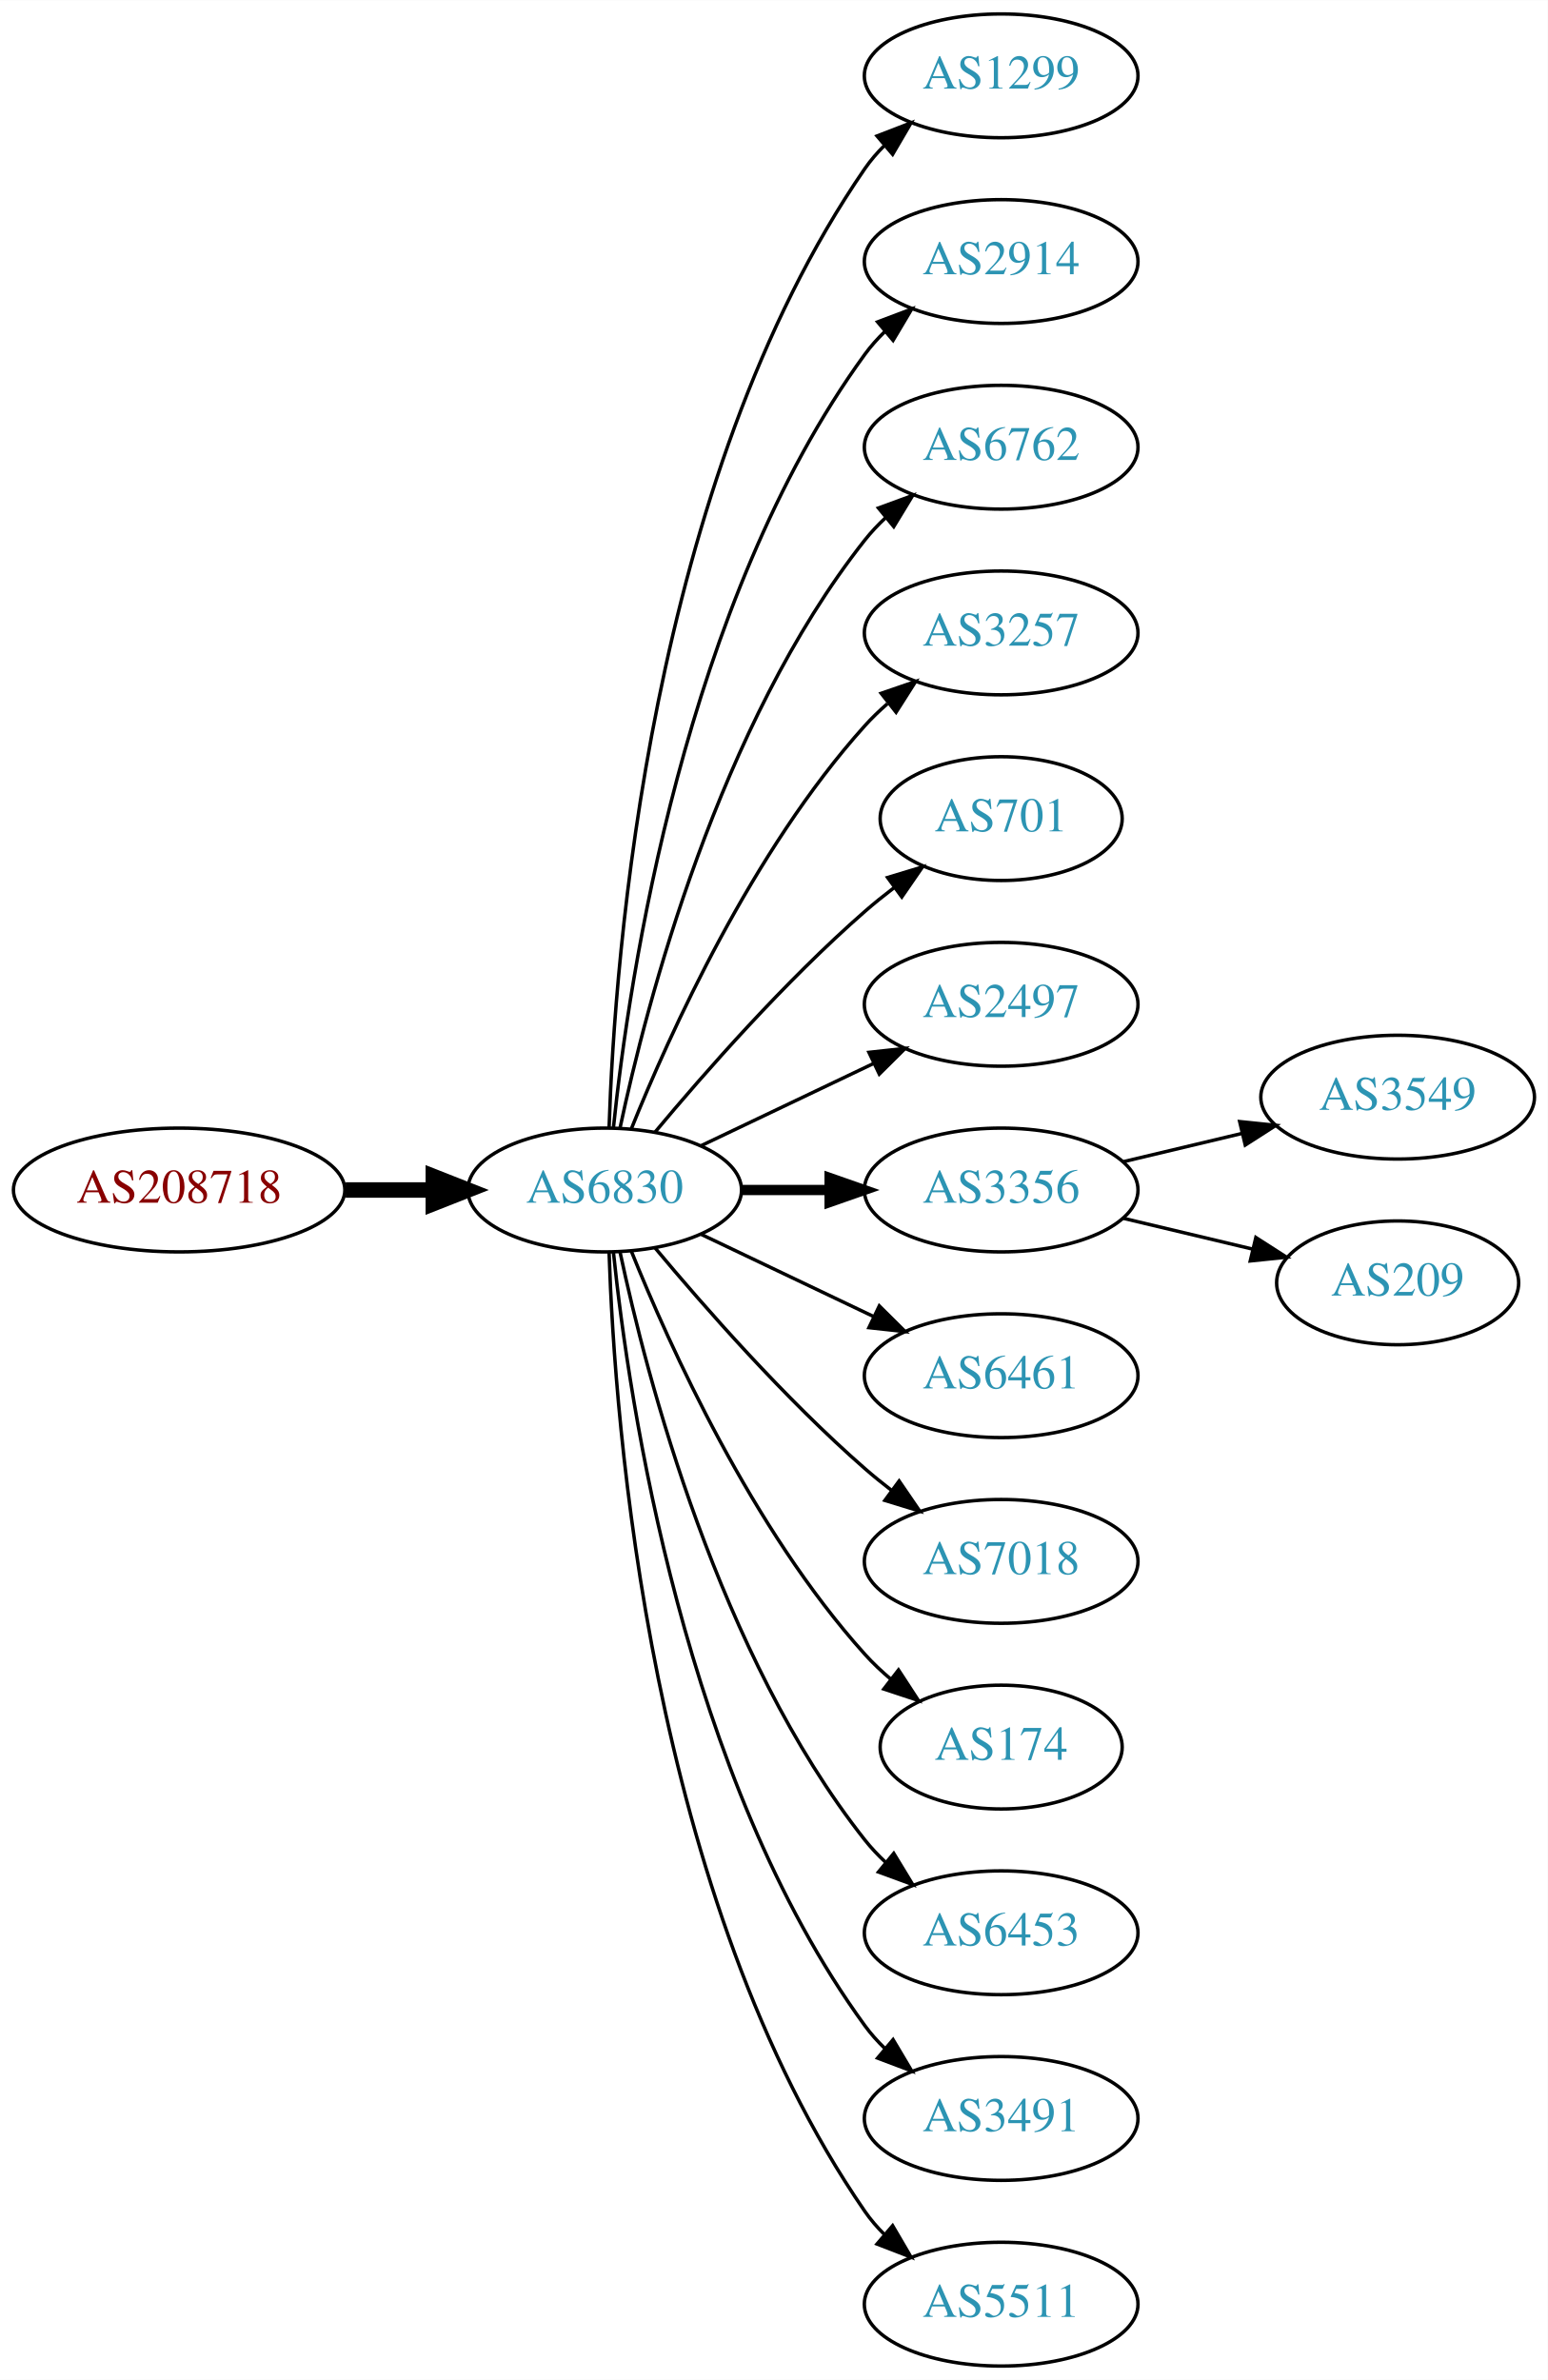
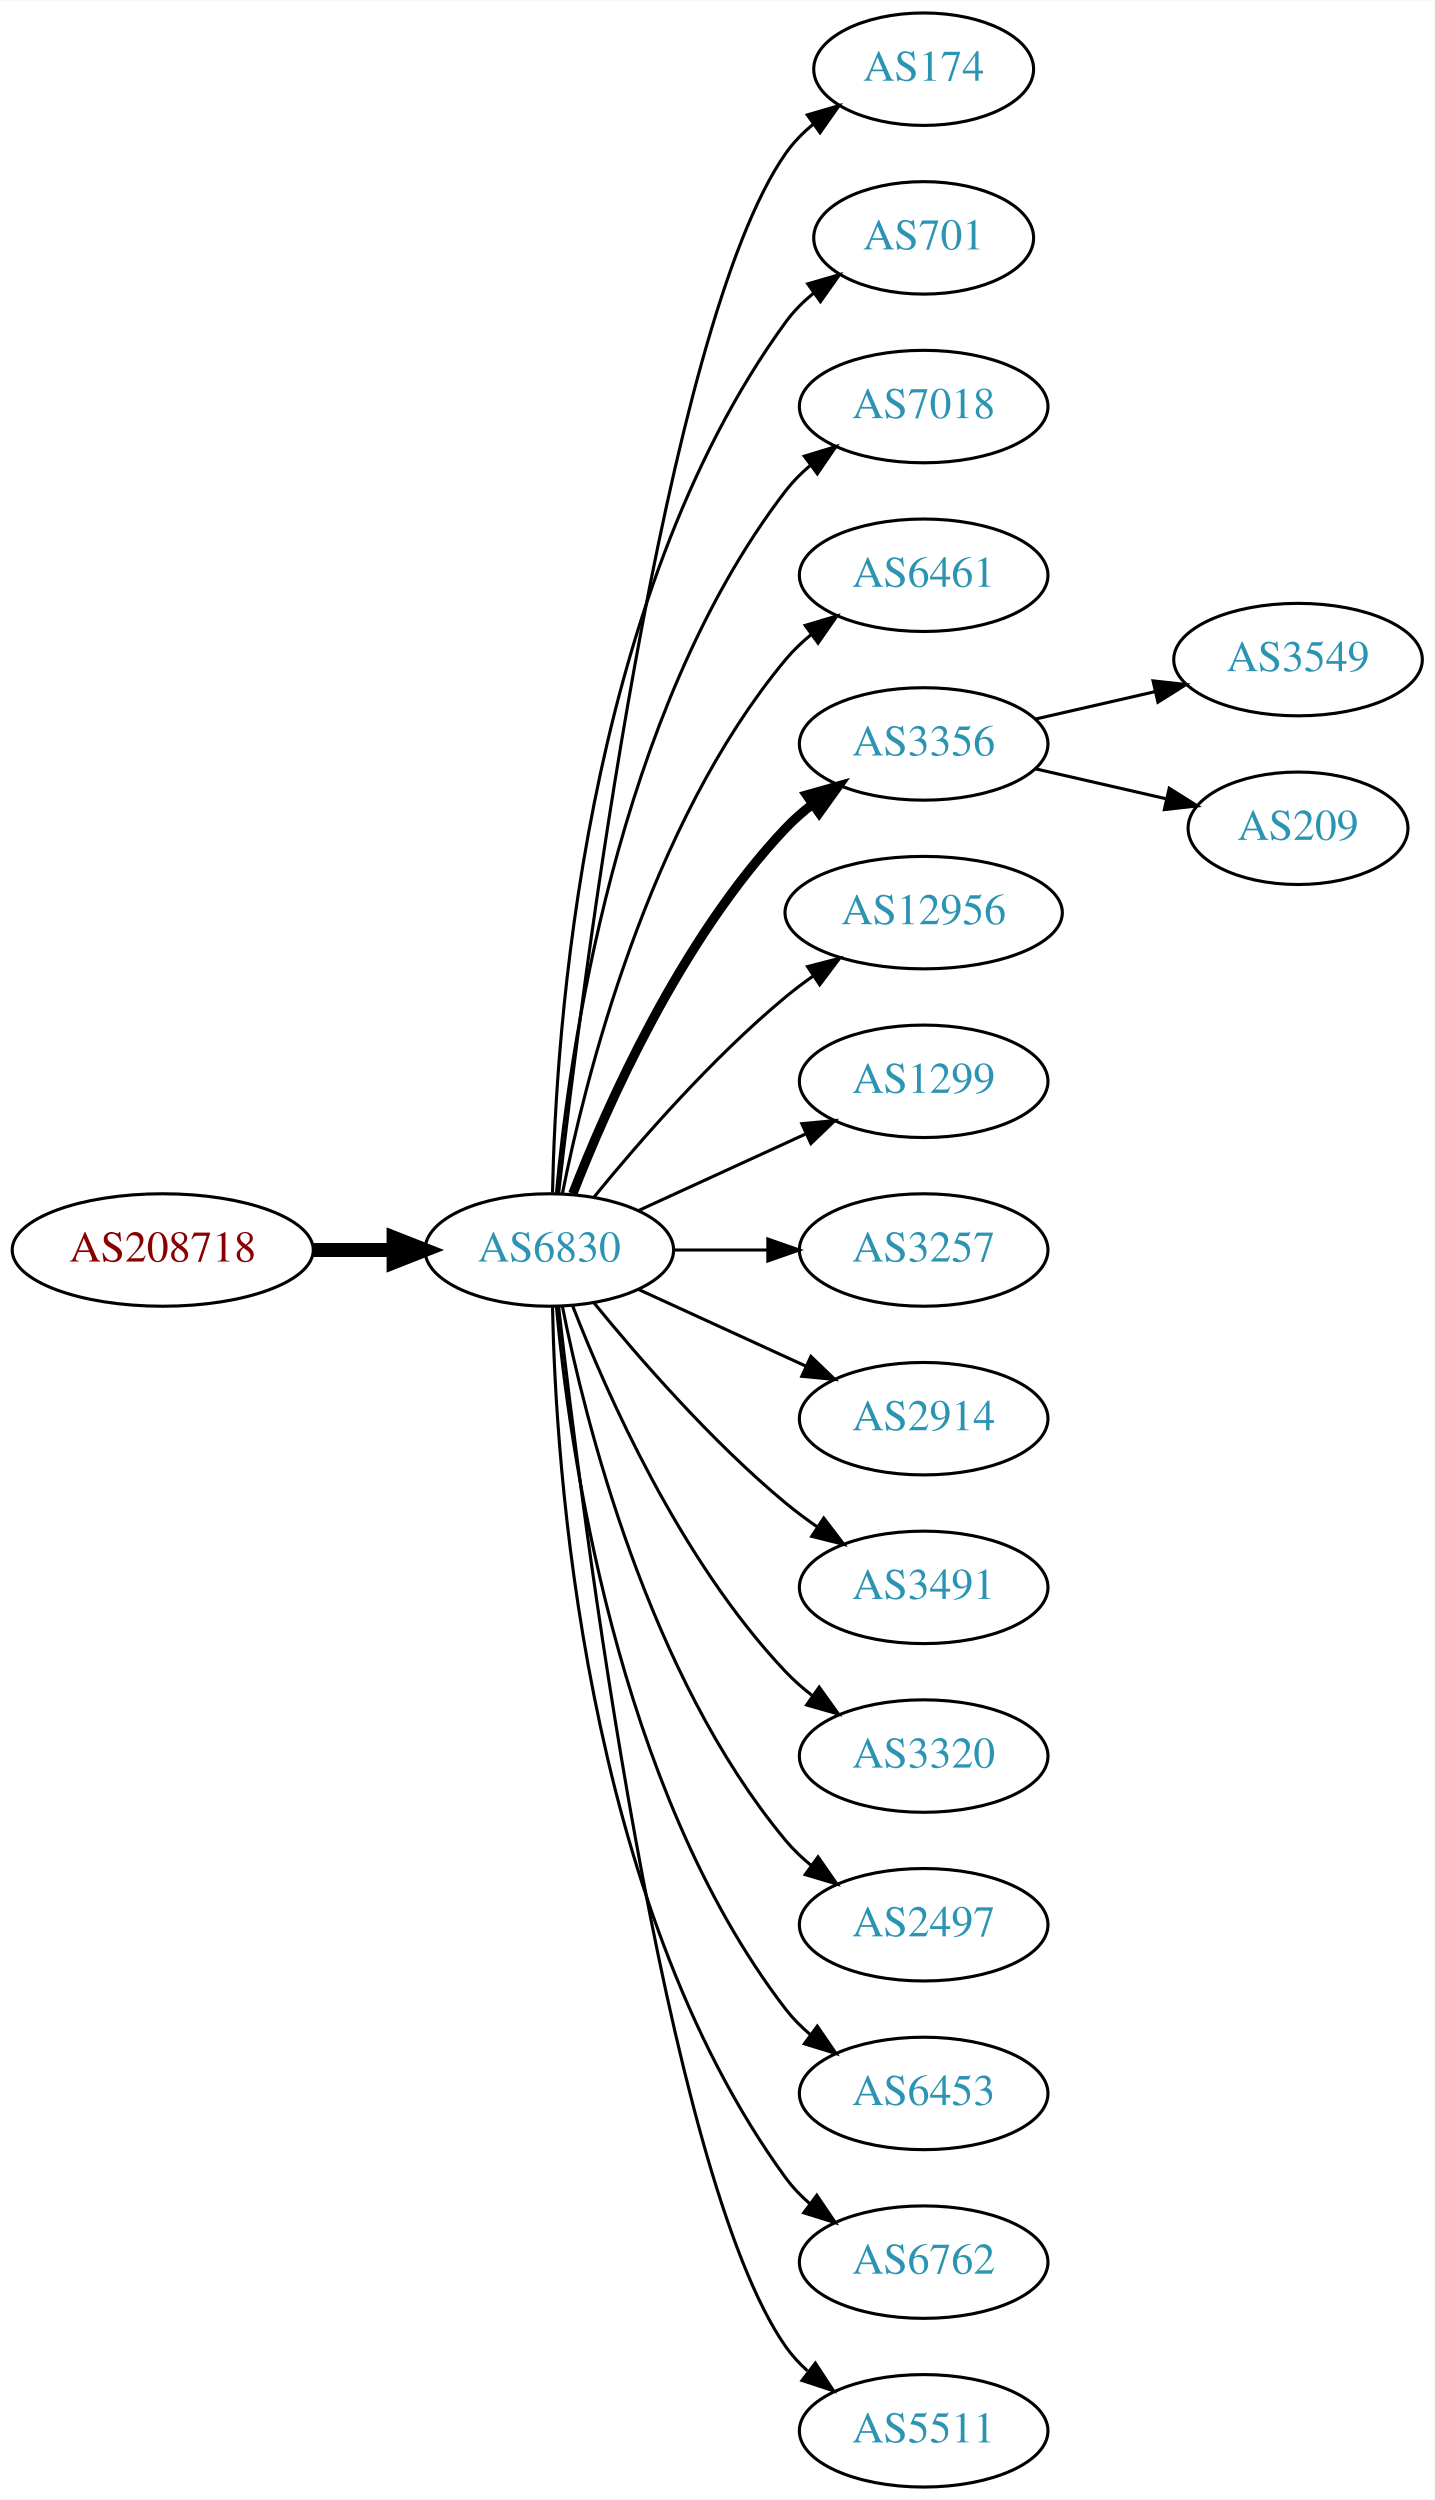
- <svg xmlns="http://www.w3.org/2000/svg" xmlns:xlink="http://www.w3.org/1999/xlink" width="450pt" height="692pt" viewBox="0.00 0.00 450.07 692.00">
-   <g id="graph0" class="graph" transform="scale(1 1) rotate(0) translate(4 688)">
-     <polygon fill="white" stroke="none" points="-4,4 -4,-688 446.07,-688 446.07,4 -4,4" />
+ <svg xmlns="http://www.w3.org/2000/svg" xmlns:xlink="http://www.w3.org/1999/xlink" width="459pt" height="800pt" viewBox="0.00 0.00 459.17 800.00">
+   <g id="graph0" class="graph" transform="scale(1 1) rotate(0) translate(4 796)">
+     <polygon fill="white" stroke="none" points="-4,4 -4,-796 455.17,-796 455.17,4 -4,4" />
    <g id="node1" class="node">
      <g id="a_node1">
        <a xlink:href="/asn/208718" xlink:title="AS208718 ~ Harald Leithner [AT]">
-           <ellipse fill="#ffffff" stroke="black" cx="48.096" cy="-342" rx="48.192" ry="18" />
-           <text text-anchor="middle" x="48.096" y="-338.3" font-family="Times,serif" font-size="14.00" fill="#880000">AS208718</text>
+           <ellipse fill="#ffffff" stroke="black" cx="48.096" cy="-396" rx="48.192" ry="18" />
+           <text text-anchor="middle" x="48.096" y="-392.3" font-family="Times,serif" font-size="14.00" fill="#880000">AS208718</text>
        </a>
      </g>
    </g>
    <g id="node2" class="node">
      <g id="a_node2">
        <a xlink:href="/asn/6830" xlink:title="AS6830 ~ LGI-UPC [AT]">
-           <ellipse fill="#ffffff" stroke="black" cx="171.838" cy="-342" rx="39.794" ry="18" />
-           <text text-anchor="middle" x="171.838" y="-338.3" font-family="Times,serif" font-size="14.00" fill="#2c94b3">AS6830</text>
+           <ellipse fill="#ffffff" stroke="black" cx="171.838" cy="-396" rx="39.794" ry="18" />
+           <text text-anchor="middle" x="171.838" y="-392.3" font-family="Times,serif" font-size="14.00" fill="#2c94b3">AS6830</text>
        </a>
      </g>
    </g>
    <g id="edge1" class="edge">
-       <path fill="none" stroke="black" stroke-width="4.5" d="M96.513,-342C104.867,-342 113.577,-342 121.969,-342" />
-       <polygon fill="black" stroke="black" stroke-width="4.5" points="122.004,-345.938 132.004,-342 122.004,-338.063 122.004,-345.938" />
+       <path fill="none" stroke="black" stroke-width="4.5" d="M96.513,-396C104.867,-396 113.577,-396 121.969,-396" />
+       <polygon fill="black" stroke="black" stroke-width="4.5" points="122.004,-399.938 132.004,-396 122.004,-392.063 122.004,-399.938" />
    </g>
    <g id="node3" class="node">
      <g id="a_node3">
-         <a xlink:href="/asn/1299" xlink:title="AS1299 ~ Telia Carrier [EU]">
-           <ellipse fill="#ffffff" stroke="black" cx="287.131" cy="-666" rx="39.794" ry="18" />
-           <text text-anchor="middle" x="287.131" y="-662.3" font-family="Times,serif" font-size="14.00" fill="#2c94b3">AS1299</text>
+         <a xlink:href="/asn/174" xlink:title="AS174 ~ Cogent Communications [US]">
+           <ellipse fill="#ffffff" stroke="black" cx="291.681" cy="-774" rx="35.194" ry="18" />
+           <text text-anchor="middle" x="291.681" y="-770.3" font-family="Times,serif" font-size="14.00" fill="#2c94b3">AS174</text>
        </a>
      </g>
    </g>
    <g id="edge2" class="edge">
-       <path fill="none" stroke="black" d="M173.118,-360.161C174.716,-409.461 184.865,-548.175 247.484,-639 249.139,-641.401 251.082,-643.656 253.201,-645.76" />
-       <polygon fill="black" stroke="black" points="251.032,-648.51 260.917,-652.322 255.566,-643.177 251.032,-648.51" />
+       <path fill="none" stroke="black" d="M174.808,-414.101C182.036,-477.928 208.714,-691.628 247.484,-747 249.938,-750.505 253.007,-753.649 256.371,-756.444" />
+       <polygon fill="black" stroke="black" points="254.436,-759.363 264.605,-762.336 258.51,-753.67 254.436,-759.363" />
    </g>
    <g id="node4" class="node">
      <g id="a_node4">
-         <a xlink:href="/asn/2914" xlink:title="AS2914 ~ NTT America, Inc. [US]">
-           <ellipse fill="#ffffff" stroke="black" cx="287.131" cy="-612" rx="39.794" ry="18" />
-           <text text-anchor="middle" x="287.131" y="-608.3" font-family="Times,serif" font-size="14.00" fill="#2c94b3">AS2914</text>
+         <a xlink:href="/asn/701" xlink:title="AS701 ~ UUNET [US]">
+           <ellipse fill="#ffffff" stroke="black" cx="291.681" cy="-720" rx="35.194" ry="18" />
+           <text text-anchor="middle" x="291.681" y="-716.3" font-family="Times,serif" font-size="14.00" fill="#2c94b3">AS701</text>
        </a>
      </g>
    </g>
    <g id="edge3" class="edge">
-       <path fill="none" stroke="black" d="M174.395,-360.256C178.865,-403.303 194.998,-512.94 247.484,-585 249.201,-587.357 251.188,-589.581 253.338,-591.663" />
-       <polygon fill="black" stroke="black" points="251.201,-594.439 261.112,-598.183 255.699,-589.075 251.201,-594.439" />
+       <path fill="none" stroke="black" d="M172.87,-414.337C173.843,-464.079 182.562,-603.806 247.484,-693 250.002,-696.459 253.111,-699.575 256.497,-702.354" />
+       <polygon fill="black" stroke="black" points="254.578,-705.284 264.755,-708.229 258.636,-699.58 254.578,-705.284" />
    </g>
    <g id="node5" class="node">
      <g id="a_node5">
-         <a xlink:href="/asn/6762" xlink:title="AS6762 ~ TELECOM ITALIA SPARKLE S.p.A. [IT]">
-           <ellipse fill="#ffffff" stroke="black" cx="287.131" cy="-558" rx="39.794" ry="18" />
-           <text text-anchor="middle" x="287.131" y="-554.3" font-family="Times,serif" font-size="14.00" fill="#2c94b3">AS6762</text>
+         <a xlink:href="/asn/7018" xlink:title="AS7018 ~ AT&amp;T Services, Inc. [US]">
+           <ellipse fill="#ffffff" stroke="black" cx="291.681" cy="-666" rx="39.794" ry="18" />
+           <text text-anchor="middle" x="291.681" y="-662.3" font-family="Times,serif" font-size="14.00" fill="#2c94b3">AS7018</text>
        </a>
      </g>
    </g>
    <g id="edge4" class="edge">
-       <path fill="none" stroke="black" d="M176.328,-360.16C183.959,-396.03 204.951,-477.155 247.484,-531 249.292,-533.288 251.345,-535.462 253.539,-537.51" />
-       <polygon fill="black" stroke="black" points="251.45,-540.323 261.399,-543.966 255.893,-534.914 251.45,-540.323" />
+       <path fill="none" stroke="black" d="M174.122,-414.117C178.02,-457.332 193.037,-568.131 247.484,-639 249.774,-641.981 252.494,-644.716 255.439,-647.205" />
+       <polygon fill="black" stroke="black" points="253.485,-650.113 263.615,-653.218 257.633,-644.473 253.485,-650.113" />
    </g>
    <g id="node6" class="node">
      <g id="a_node6">
-         <a xlink:href="/asn/3257" xlink:title="AS3257 ~ GTT [DE]">
-           <ellipse fill="#ffffff" stroke="black" cx="287.131" cy="-504" rx="39.794" ry="18" />
-           <text text-anchor="middle" x="287.131" y="-500.3" font-family="Times,serif" font-size="14.00" fill="#2c94b3">AS3257</text>
+         <a xlink:href="/asn/6461" xlink:title="AS6461 ~ Zayo Bandwidth [US]">
+           <ellipse fill="#ffffff" stroke="black" cx="291.681" cy="-612" rx="39.794" ry="18" />
+           <text text-anchor="middle" x="291.681" y="-608.3" font-family="Times,serif" font-size="14.00" fill="#2c94b3">AS6461</text>
        </a>
      </g>
    </g>
    <g id="edge5" class="edge">
-       <path fill="none" stroke="black" d="M179.586,-359.787C190.637,-387.243 214.69,-440.578 247.484,-477 249.487,-479.224 251.706,-481.363 254.038,-483.397" />
-       <polygon fill="black" stroke="black" points="252.236,-486.433 262.257,-489.873 256.569,-480.935 252.236,-486.433" />
+       <path fill="none" stroke="black" d="M176.037,-414.073C183.2,-450.141 203.474,-532.125 247.484,-585 249.889,-587.889 252.686,-590.563 255.678,-593.013" />
+       <polygon fill="black" stroke="black" points="253.766,-595.95 263.921,-598.973 257.868,-590.277 253.766,-595.95" />
    </g>
    <g id="node7" class="node">
      <g id="a_node7">
-         <a xlink:href="/asn/701" xlink:title="AS701 ~ UUNET [US]">
-           <ellipse fill="#ffffff" stroke="black" cx="287.131" cy="-450" rx="35.194" ry="18" />
-           <text text-anchor="middle" x="287.131" y="-446.3" font-family="Times,serif" font-size="14.00" fill="#2c94b3">AS701</text>
+         <a xlink:href="/asn/3356" xlink:title="AS3356 ~ Level 3 Parent, LLC [US]">
+           <ellipse fill="#ffffff" stroke="black" cx="291.681" cy="-558" rx="39.794" ry="18" />
+           <text text-anchor="middle" x="291.681" y="-554.3" font-family="Times,serif" font-size="14.00" fill="#2c94b3">AS3356</text>
        </a>
      </g>
    </g>
    <g id="edge6" class="edge">
-       <path fill="none" stroke="black" d="M186.468,-358.817C200.751,-375.929 224.297,-402.745 247.484,-423 250.154,-425.332 253.027,-427.648 255.957,-429.886" />
-       <polygon fill="black" stroke="black" points="254.108,-432.87 264.249,-435.939 258.235,-427.216 254.108,-432.87" />
+       <path fill="none" stroke="black" stroke-width="3" d="M179.361,-413.994C190.112,-441.728 213.769,-495.429 247.484,-531 250.07,-533.728 252.988,-536.294 256.056,-538.677" />
+       <polygon fill="black" stroke="black" stroke-width="3" points="254.21,-541.658 264.404,-544.543 258.234,-535.93 254.21,-541.658" />
    </g>
    <g id="node8" class="node">
      <g id="a_node8">
-         <a xlink:href="/asn/2497" xlink:title="AS2497 ~ Internet Initiative Japan Inc. [JP]">
-           <ellipse fill="#ffffff" stroke="black" cx="287.131" cy="-396" rx="39.794" ry="18" />
-           <text text-anchor="middle" x="287.131" y="-392.3" font-family="Times,serif" font-size="14.00" fill="#2c94b3">AS2497</text>
+         <a xlink:href="/asn/12956" xlink:title="AS12956 ~ TELXIUS [ES]">
+           <ellipse fill="#ffffff" stroke="black" cx="291.681" cy="-504" rx="44.393" ry="18" />
+           <text text-anchor="middle" x="291.681" y="-500.3" font-family="Times,serif" font-size="14.00" fill="#2c94b3">AS12956</text>
        </a>
      </g>
    </g>
    <g id="edge7" class="edge">
-       <path fill="none" stroke="black" d="M199.974,-354.934C214.968,-362.081 233.789,-371.052 250.013,-378.785" />
-       <polygon fill="black" stroke="black" points="248.683,-382.028 259.216,-383.171 251.695,-375.709 248.683,-382.028" />
+       <path fill="none" stroke="black" d="M186.257,-413.065C200.372,-430.375 223.786,-457.345 247.484,-477 250.222,-479.271 253.166,-481.494 256.183,-483.63" />
+       <polygon fill="black" stroke="black" points="254.515,-486.725 264.772,-489.379 258.409,-480.908 254.515,-486.725" />
    </g>
    <g id="node9" class="node">
      <g id="a_node9">
-         <a xlink:href="/asn/3356" xlink:title="AS3356 ~ Level 3 Parent, LLC [US]">
-           <ellipse fill="#ffffff" stroke="black" cx="287.131" cy="-342" rx="39.794" ry="18" />
-           <text text-anchor="middle" x="287.131" y="-338.3" font-family="Times,serif" font-size="14.00" fill="#2c94b3">AS3356</text>
+         <a xlink:href="/asn/1299" xlink:title="AS1299 ~ Telia Carrier [EU]">
+           <ellipse fill="#ffffff" stroke="black" cx="291.681" cy="-450" rx="39.794" ry="18" />
+           <text text-anchor="middle" x="291.681" y="-446.3" font-family="Times,serif" font-size="14.00" fill="#2c94b3">AS1299</text>
        </a>
      </g>
    </g>
    <g id="edge8" class="edge">
-       <path fill="none" stroke="black" stroke-width="3" d="M211.51,-342C219.713,-342 228.477,-342 237.009,-342" />
-       <polygon fill="black" stroke="black" stroke-width="3" points="237.248,-345.5 247.248,-342 237.248,-338.5 237.248,-345.5" />
+       <path fill="none" stroke="black" d="M200.467,-408.661C216.424,-415.973 236.694,-425.261 253.977,-433.181" />
+       <polygon fill="black" stroke="black" points="252.676,-436.435 263.225,-437.419 255.592,-430.071 252.676,-436.435" />
    </g>
    <g id="node10" class="node">
      <g id="a_node10">
-         <a xlink:href="/asn/6461" xlink:title="AS6461 ~ Zayo Bandwidth [US]">
-           <ellipse fill="#ffffff" stroke="black" cx="287.131" cy="-288" rx="39.794" ry="18" />
-           <text text-anchor="middle" x="287.131" y="-284.3" font-family="Times,serif" font-size="14.00" fill="#2c94b3">AS6461</text>
+         <a xlink:href="/asn/3257" xlink:title="AS3257 ~ GTT [DE]">
+           <ellipse fill="#ffffff" stroke="black" cx="291.681" cy="-396" rx="39.794" ry="18" />
+           <text text-anchor="middle" x="291.681" y="-392.3" font-family="Times,serif" font-size="14.00" fill="#2c94b3">AS3257</text>
        </a>
      </g>
    </g>
    <g id="edge9" class="edge">
-       <path fill="none" stroke="black" d="M199.974,-329.066C214.968,-321.919 233.789,-312.948 250.013,-305.215" />
-       <polygon fill="black" stroke="black" points="251.695,-308.291 259.216,-300.829 248.683,-301.972 251.695,-308.291" />
+       <path fill="none" stroke="black" d="M211.751,-396C221.304,-396 231.654,-396 241.616,-396" />
+       <polygon fill="black" stroke="black" points="241.809,-399.5 251.809,-396 241.809,-392.5 241.809,-399.5" />
    </g>
    <g id="node11" class="node">
      <g id="a_node11">
-         <a xlink:href="/asn/7018" xlink:title="AS7018 ~ AT&amp;T Services, Inc. [US]">
-           <ellipse fill="#ffffff" stroke="black" cx="287.131" cy="-234" rx="39.794" ry="18" />
-           <text text-anchor="middle" x="287.131" y="-230.3" font-family="Times,serif" font-size="14.00" fill="#2c94b3">AS7018</text>
+         <a xlink:href="/asn/2914" xlink:title="AS2914 ~ NTT America, Inc. [US]">
+           <ellipse fill="#ffffff" stroke="black" cx="291.681" cy="-342" rx="39.794" ry="18" />
+           <text text-anchor="middle" x="291.681" y="-338.3" font-family="Times,serif" font-size="14.00" fill="#2c94b3">AS2914</text>
        </a>
      </g>
    </g>
    <g id="edge10" class="edge">
-       <path fill="none" stroke="black" d="M186.468,-325.183C200.751,-308.071 224.297,-281.255 247.484,-261 249.95,-258.846 252.589,-256.706 255.286,-254.628" />
-       <polygon fill="black" stroke="black" points="257.459,-257.375 263.44,-248.63 253.311,-251.736 257.459,-257.375" />
+       <path fill="none" stroke="black" d="M200.467,-383.339C216.424,-376.027 236.694,-366.739 253.977,-358.819" />
+       <polygon fill="black" stroke="black" points="255.592,-361.929 263.225,-354.581 252.676,-355.565 255.592,-361.929" />
    </g>
    <g id="node12" class="node">
      <g id="a_node12">
-         <a xlink:href="/asn/174" xlink:title="AS174 ~ Cogent Communications [US]">
-           <ellipse fill="#ffffff" stroke="black" cx="287.131" cy="-180" rx="35.194" ry="18" />
-           <text text-anchor="middle" x="287.131" y="-176.3" font-family="Times,serif" font-size="14.00" fill="#2c94b3">AS174</text>
+         <a xlink:href="/asn/3491" xlink:title="AS3491 ~ PCCW Global, Inc. [US]">
+           <ellipse fill="#ffffff" stroke="black" cx="291.681" cy="-288" rx="39.794" ry="18" />
+           <text text-anchor="middle" x="291.681" y="-284.3" font-family="Times,serif" font-size="14.00" fill="#2c94b3">AS3491</text>
        </a>
      </g>
    </g>
    <g id="edge11" class="edge">
-       <path fill="none" stroke="black" d="M179.586,-324.213C190.637,-296.757 214.69,-243.422 247.484,-207 249.8,-204.428 252.405,-201.97 255.14,-199.657" />
-       <polygon fill="black" stroke="black" points="257.279,-202.428 263.064,-193.552 253.006,-196.883 257.279,-202.428" />
+       <path fill="none" stroke="black" d="M186.257,-378.935C200.372,-361.625 223.786,-334.655 247.484,-315 250.701,-312.332 254.201,-309.73 257.772,-307.259" />
+       <polygon fill="black" stroke="black" points="259.695,-310.183 266.128,-301.764 255.85,-304.334 259.695,-310.183" />
    </g>
    <g id="node13" class="node">
      <g id="a_node13">
-         <a xlink:href="/asn/6453" xlink:title="AS6453 ~ TATA COMMUNICATIONS (AMERICA) INC [US]">
-           <ellipse fill="#ffffff" stroke="black" cx="287.131" cy="-126" rx="39.794" ry="18" />
-           <text text-anchor="middle" x="287.131" y="-122.3" font-family="Times,serif" font-size="14.00" fill="#2c94b3">AS6453</text>
+         <a xlink:href="/asn/3320" xlink:title="AS3320 ~ DTAG [DE]">
+           <ellipse fill="#ffffff" stroke="black" cx="291.681" cy="-234" rx="39.794" ry="18" />
+           <text text-anchor="middle" x="291.681" y="-230.3" font-family="Times,serif" font-size="14.00" fill="#2c94b3">AS3320</text>
        </a>
      </g>
    </g>
    <g id="edge12" class="edge">
-       <path fill="none" stroke="black" d="M176.328,-323.84C183.959,-287.97 204.951,-206.845 247.484,-153 249.292,-150.712 251.345,-148.538 253.539,-146.49" />
-       <polygon fill="black" stroke="black" points="255.893,-149.086 261.399,-140.034 251.45,-143.677 255.893,-149.086" />
+       <path fill="none" stroke="black" d="M179.361,-378.006C190.112,-350.272 213.769,-296.571 247.484,-261 250.07,-258.272 252.988,-255.706 256.056,-253.323" />
+       <polygon fill="black" stroke="black" points="258.234,-256.07 264.404,-247.457 254.21,-250.342 258.234,-256.07" />
    </g>
    <g id="node14" class="node">
      <g id="a_node14">
-         <a xlink:href="/asn/3491" xlink:title="AS3491 ~ PCCW Global, Inc. [US]">
-           <ellipse fill="#ffffff" stroke="black" cx="287.131" cy="-72" rx="39.794" ry="18" />
-           <text text-anchor="middle" x="287.131" y="-68.3" font-family="Times,serif" font-size="14.00" fill="#2c94b3">AS3491</text>
+         <a xlink:href="/asn/2497" xlink:title="AS2497 ~ Internet Initiative Japan Inc. [JP]">
+           <ellipse fill="#ffffff" stroke="black" cx="291.681" cy="-180" rx="39.794" ry="18" />
+           <text text-anchor="middle" x="291.681" y="-176.3" font-family="Times,serif" font-size="14.00" fill="#2c94b3">AS2497</text>
        </a>
      </g>
    </g>
    <g id="edge13" class="edge">
-       <path fill="none" stroke="black" d="M174.395,-323.744C178.865,-280.697 194.998,-171.06 247.484,-99 249.201,-96.643 251.188,-94.419 253.338,-92.337" />
-       <polygon fill="black" stroke="black" points="255.699,-94.925 261.112,-85.817 251.201,-89.561 255.699,-94.925" />
+       <path fill="none" stroke="black" d="M176.037,-377.927C183.2,-341.859 203.474,-259.875 247.484,-207 249.889,-204.111 252.686,-201.437 255.678,-198.987" />
+       <polygon fill="black" stroke="black" points="257.868,-201.723 263.921,-193.027 253.766,-196.05 257.868,-201.723" />
    </g>
    <g id="node15" class="node">
      <g id="a_node15">
-         <a xlink:href="/asn/5511" xlink:title="AS5511 ~ Orange S.A. [FR]">
-           <ellipse fill="#ffffff" stroke="black" cx="287.131" cy="-18" rx="39.794" ry="18" />
-           <text text-anchor="middle" x="287.131" y="-14.3" font-family="Times,serif" font-size="14.00" fill="#2c94b3">AS5511</text>
+         <a xlink:href="/asn/6453" xlink:title="AS6453 ~ TATA COMMUNICATIONS (AMERICA) INC [US]">
+           <ellipse fill="#ffffff" stroke="black" cx="291.681" cy="-126" rx="39.794" ry="18" />
+           <text text-anchor="middle" x="291.681" y="-122.3" font-family="Times,serif" font-size="14.00" fill="#2c94b3">AS6453</text>
        </a>
      </g>
    </g>
    <g id="edge14" class="edge">
-       <path fill="none" stroke="black" d="M173.118,-323.839C174.716,-274.539 184.865,-135.825 247.484,-45 249.139,-42.599 251.082,-40.344 253.201,-38.24" />
-       <polygon fill="black" stroke="black" points="255.566,-40.823 260.917,-31.678 251.032,-35.49 255.566,-40.823" />
+       <path fill="none" stroke="black" d="M174.122,-377.883C178.02,-334.668 193.037,-223.869 247.484,-153 249.774,-150.019 252.494,-147.284 255.439,-144.795" />
+       <polygon fill="black" stroke="black" points="257.633,-147.527 263.615,-138.782 253.485,-141.887 257.633,-147.527" />
    </g>
    <g id="node16" class="node">
      <g id="a_node16">
-         <a xlink:href="/asn/3549" xlink:title="AS3549 ~ Level 3 Parent, LLC [US]">
-           <ellipse fill="#ffffff" stroke="black" cx="402.424" cy="-369" rx="39.794" ry="18" />
-           <text text-anchor="middle" x="402.424" y="-365.3" font-family="Times,serif" font-size="14.00" fill="#2c94b3">AS3549</text>
+         <a xlink:href="/asn/6762" xlink:title="AS6762 ~ TELECOM ITALIA SPARKLE S.p.A. [IT]">
+           <ellipse fill="#ffffff" stroke="black" cx="291.681" cy="-72" rx="39.794" ry="18" />
+           <text text-anchor="middle" x="291.681" y="-68.3" font-family="Times,serif" font-size="14.00" fill="#2c94b3">AS6762</text>
        </a>
      </g>
    </g>
    <g id="edge15" class="edge">
-       <path fill="none" stroke="black" d="M322.738,-350.248C333.609,-352.838 345.764,-355.735 357.206,-358.462" />
-       <polygon fill="black" stroke="black" points="356.49,-361.889 367.029,-360.803 358.112,-355.08 356.49,-361.889" />
+       <path fill="none" stroke="black" d="M172.87,-377.663C173.843,-327.921 182.562,-188.194 247.484,-99 249.696,-95.961 252.364,-93.187 255.276,-90.674" />
+       <polygon fill="black" stroke="black" points="257.471,-93.403 263.407,-84.627 253.294,-87.786 257.471,-93.403" />
    </g>
    <g id="node17" class="node">
      <g id="a_node17">
+         <a xlink:href="/asn/5511" xlink:title="AS5511 ~ Orange S.A. [FR]">
+           <ellipse fill="#ffffff" stroke="black" cx="291.681" cy="-18" rx="39.794" ry="18" />
+           <text text-anchor="middle" x="291.681" y="-14.3" font-family="Times,serif" font-size="14.00" fill="#2c94b3">AS5511</text>
+         </a>
+       </g>
+     </g>
+     <g id="edge16" class="edge">
+       <path fill="none" stroke="black" d="M174.808,-377.899C182.036,-314.072 208.714,-100.372 247.484,-45 249.463,-42.175 251.841,-39.584 254.451,-37.221" />
+       <polygon fill="black" stroke="black" points="257.003,-39.674 262.81,-30.812 252.744,-34.119 257.003,-39.674" />
+     </g>
+     <g id="node18" class="node">
+       <g id="a_node18">
+         <a xlink:href="/asn/3549" xlink:title="AS3549 ~ Level 3 Parent, LLC [US]">
+           <ellipse fill="#ffffff" stroke="black" cx="411.523" cy="-585" rx="39.794" ry="18" />
+           <text text-anchor="middle" x="411.523" y="-581.3" font-family="Times,serif" font-size="14.00" fill="#2c94b3">AS3549</text>
+         </a>
+       </g>
+     </g>
+     <g id="edge17" class="edge">
+       <path fill="none" stroke="black" d="M327.4,-565.955C339.4,-568.704 353.021,-571.825 365.713,-574.733" />
+       <polygon fill="black" stroke="black" points="365.116,-578.187 375.645,-577.009 366.679,-571.364 365.116,-578.187" />
+     </g>
+     <g id="node19" class="node">
+       <g id="a_node19">
        <a xlink:href="/asn/209" xlink:title="AS209 ~ CenturyLink Communications, LLC [US]">
-           <ellipse fill="#ffffff" stroke="black" cx="402.424" cy="-315" rx="35.194" ry="18" />
-           <text text-anchor="middle" x="402.424" y="-311.3" font-family="Times,serif" font-size="14.00" fill="#2c94b3">AS209</text>
-         </a>
-       </g>
-     </g>
-     <g id="edge16" class="edge">
-       <path fill="none" stroke="black" d="M322.738,-333.752C334.533,-330.942 347.837,-327.771 360.105,-324.847" />
-       <polygon fill="black" stroke="black" points="361.194,-328.186 370.11,-322.463 359.571,-321.376 361.194,-328.186" />
+           <ellipse fill="#ffffff" stroke="black" cx="411.523" cy="-531" rx="35.194" ry="18" />
+           <text text-anchor="middle" x="411.523" y="-527.3" font-family="Times,serif" font-size="14.00" fill="#2c94b3">AS209</text>
+         </a>
+       </g>
+     </g>
+     <g id="edge18" class="edge">
+       <path fill="none" stroke="black" d="M327.4,-550.045C340.492,-547.045 355.514,-543.604 369.155,-540.478" />
+       <polygon fill="black" stroke="black" points="370.297,-543.807 379.262,-538.162 368.733,-536.984 370.297,-543.807" />
    </g>
  </g>
</svg>
